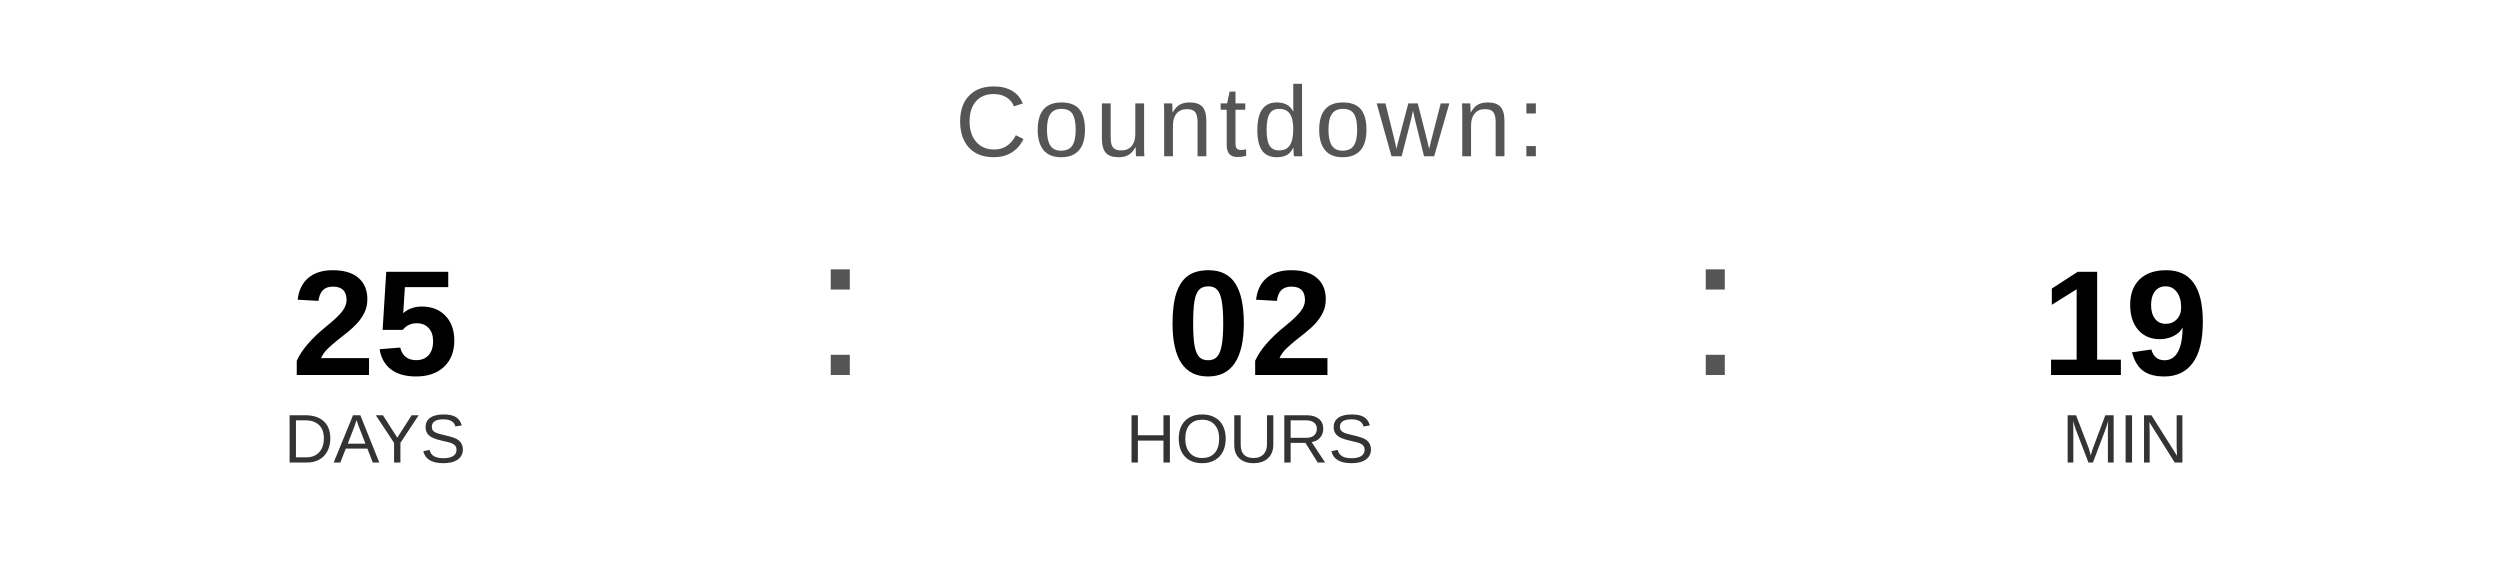
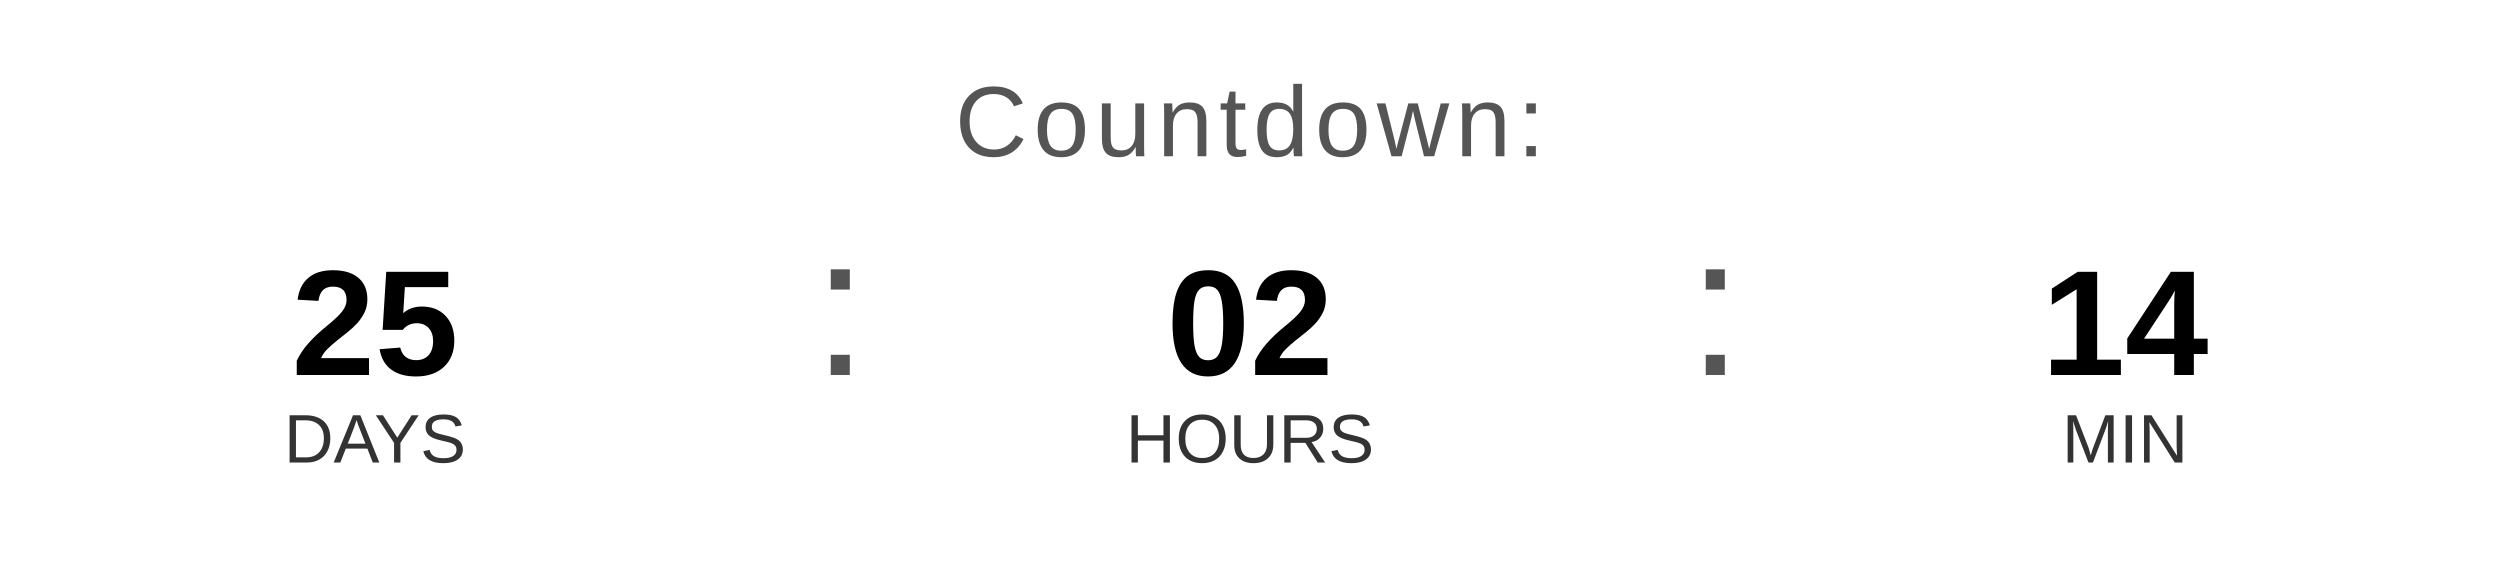
<svg xmlns="http://www.w3.org/2000/svg" width="400" height="90" viewBox="0 0 400 90">
  <text x="200" y="25" font-family="Arial, Helvetica, sans-serif" font-size="16" fill="#555555" text-anchor="middle" letter-spacing="1">
    Countdown:
  </text>
  <text x="60" y="60" font-family="Arial, Helvetica, sans-serif" font-size="24" font-weight="bold" fill="#000000" text-anchor="middle">25</text>
  <text x="60" y="74" font-family="Arial, Helvetica, sans-serif" font-size="11" fill="#333333" text-anchor="middle">DAYS</text>
  <text x="130" y="60" font-family="Arial, sans-serif" font-size="32" fill="#555555">:</text>
  <text x="200" y="60" font-family="Arial, Helvetica, sans-serif" font-size="24" font-weight="bold" fill="#000000" text-anchor="middle">02</text>
  <text x="200" y="74" font-family="Arial, Helvetica, sans-serif" font-size="11" fill="#333333" text-anchor="middle">HOURS</text>
  <text x="270" y="60" font-family="Arial, sans-serif" font-size="32" fill="#555555">:</text>
-   <text x="340" y="60" font-family="Arial, Helvetica, sans-serif" font-size="24" font-weight="bold" fill="#000000" text-anchor="middle">19</text>
+   <text x="340" y="60" font-family="Arial, Helvetica, sans-serif" font-size="24" font-weight="bold" fill="#000000" text-anchor="middle">14</text>
  <text x="340" y="74" font-family="Arial, Helvetica, sans-serif" font-size="11" fill="#333333" text-anchor="middle">MIN</text>
</svg>
